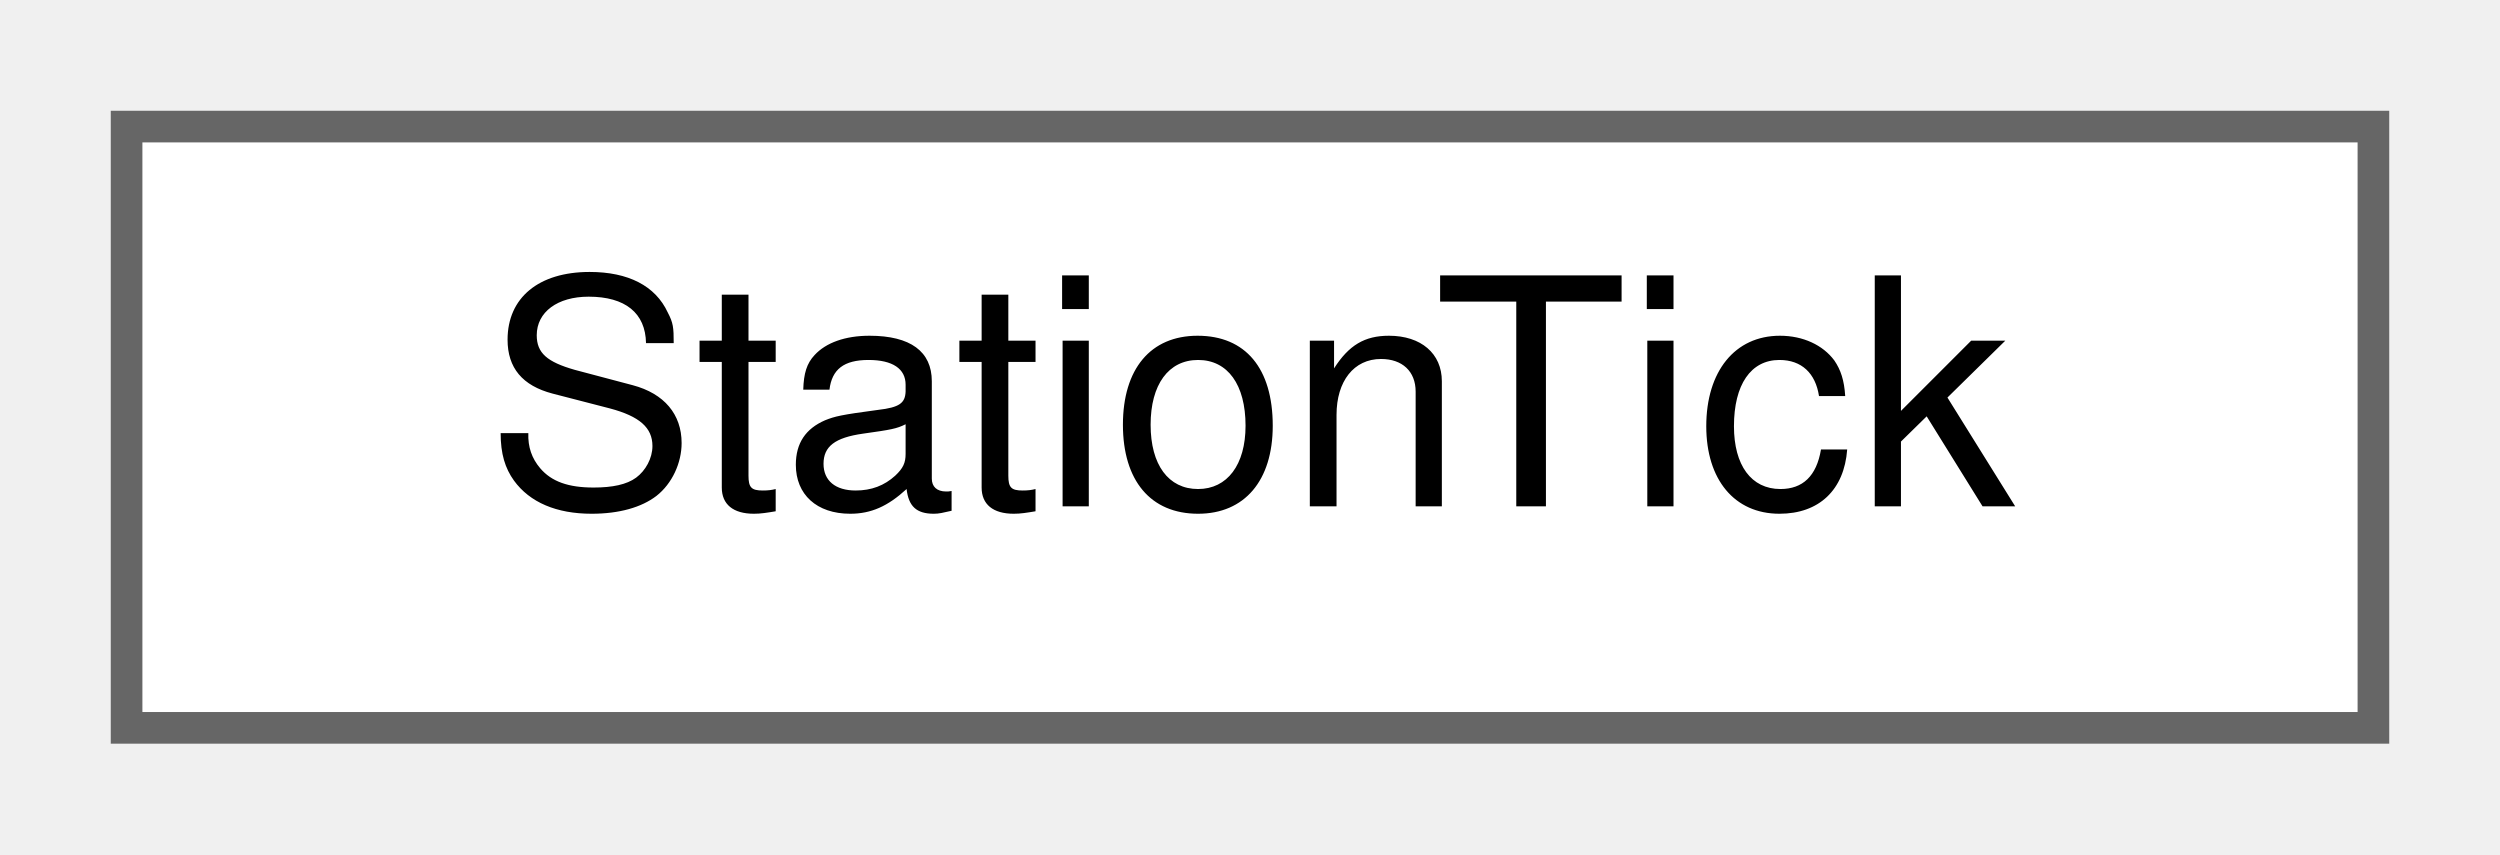
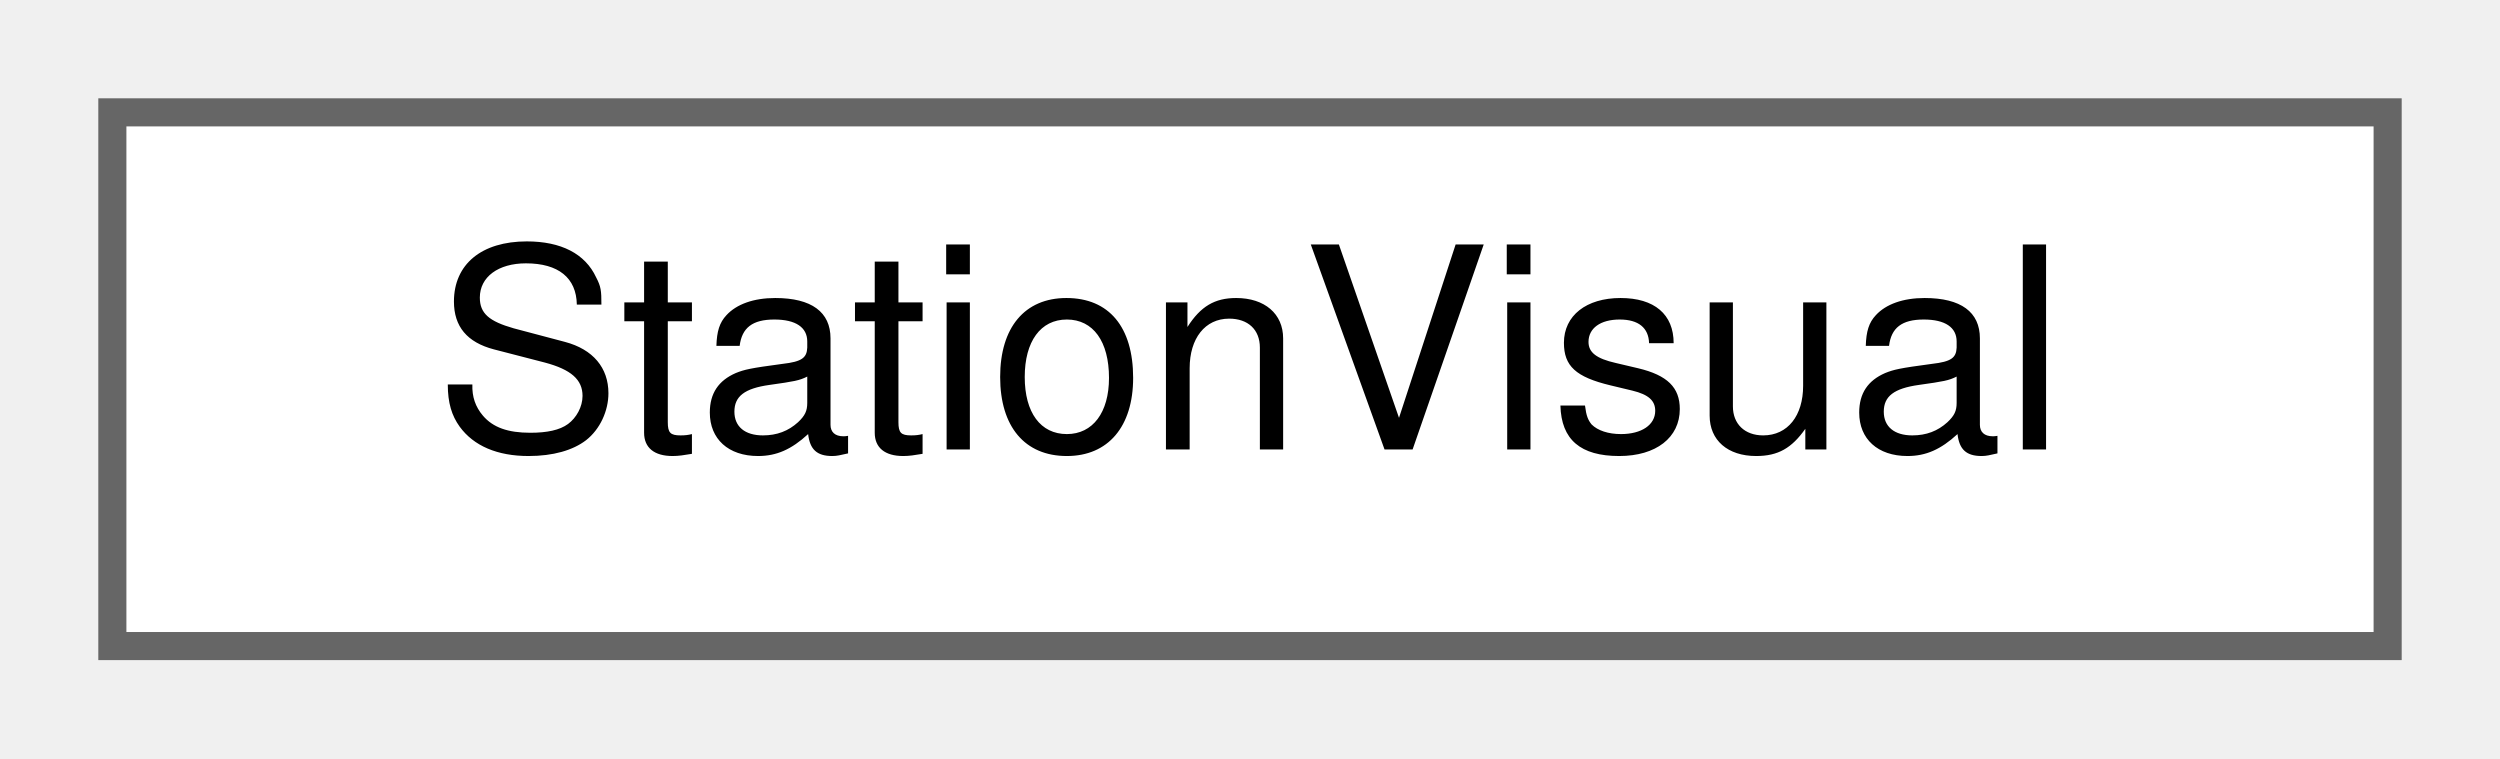
- <svg xmlns="http://www.w3.org/2000/svg" xmlns:xlink="http://www.w3.org/1999/xlink" width="79pt" height="27pt" viewBox="0.00 0.00 79.00 27.00">
+ <svg xmlns="http://www.w3.org/2000/svg" xmlns:xlink="http://www.w3.org/1999/xlink" width="89pt" height="27pt" viewBox="0.00 0.00 89.00 27.00">
  <g id="graph0" class="graph" transform="scale(1 1) rotate(0) translate(4 23)">
    <g id="Node000000" class="node">
      <g id="a_Node000000">
-         <a xlink:href="struct_station_tick.html" target="_top" xlink:title=" ">
-           <polygon fill="white" stroke="#666666" points="71,-19 0,-19 0,0 71,0 71,-19" />
-           <text text-anchor="middle" x="35.5" y="-7" font-family="Helvetica,sans-Serif" font-size="10.00">StationTick</text>
+         <a xlink:href="struct_station_visual.html" target="_top" xlink:title="The look of the square of a station node.">
+           <polygon fill="white" stroke="#666666" points="81,-19 0,-19 0,0 81,0 81,-19" />
+           <text text-anchor="middle" x="40.5" y="-7" font-family="Helvetica,sans-Serif" font-size="10.00">StationVisual</text>
        </a>
      </g>
    </g>
  </g>
</svg>
